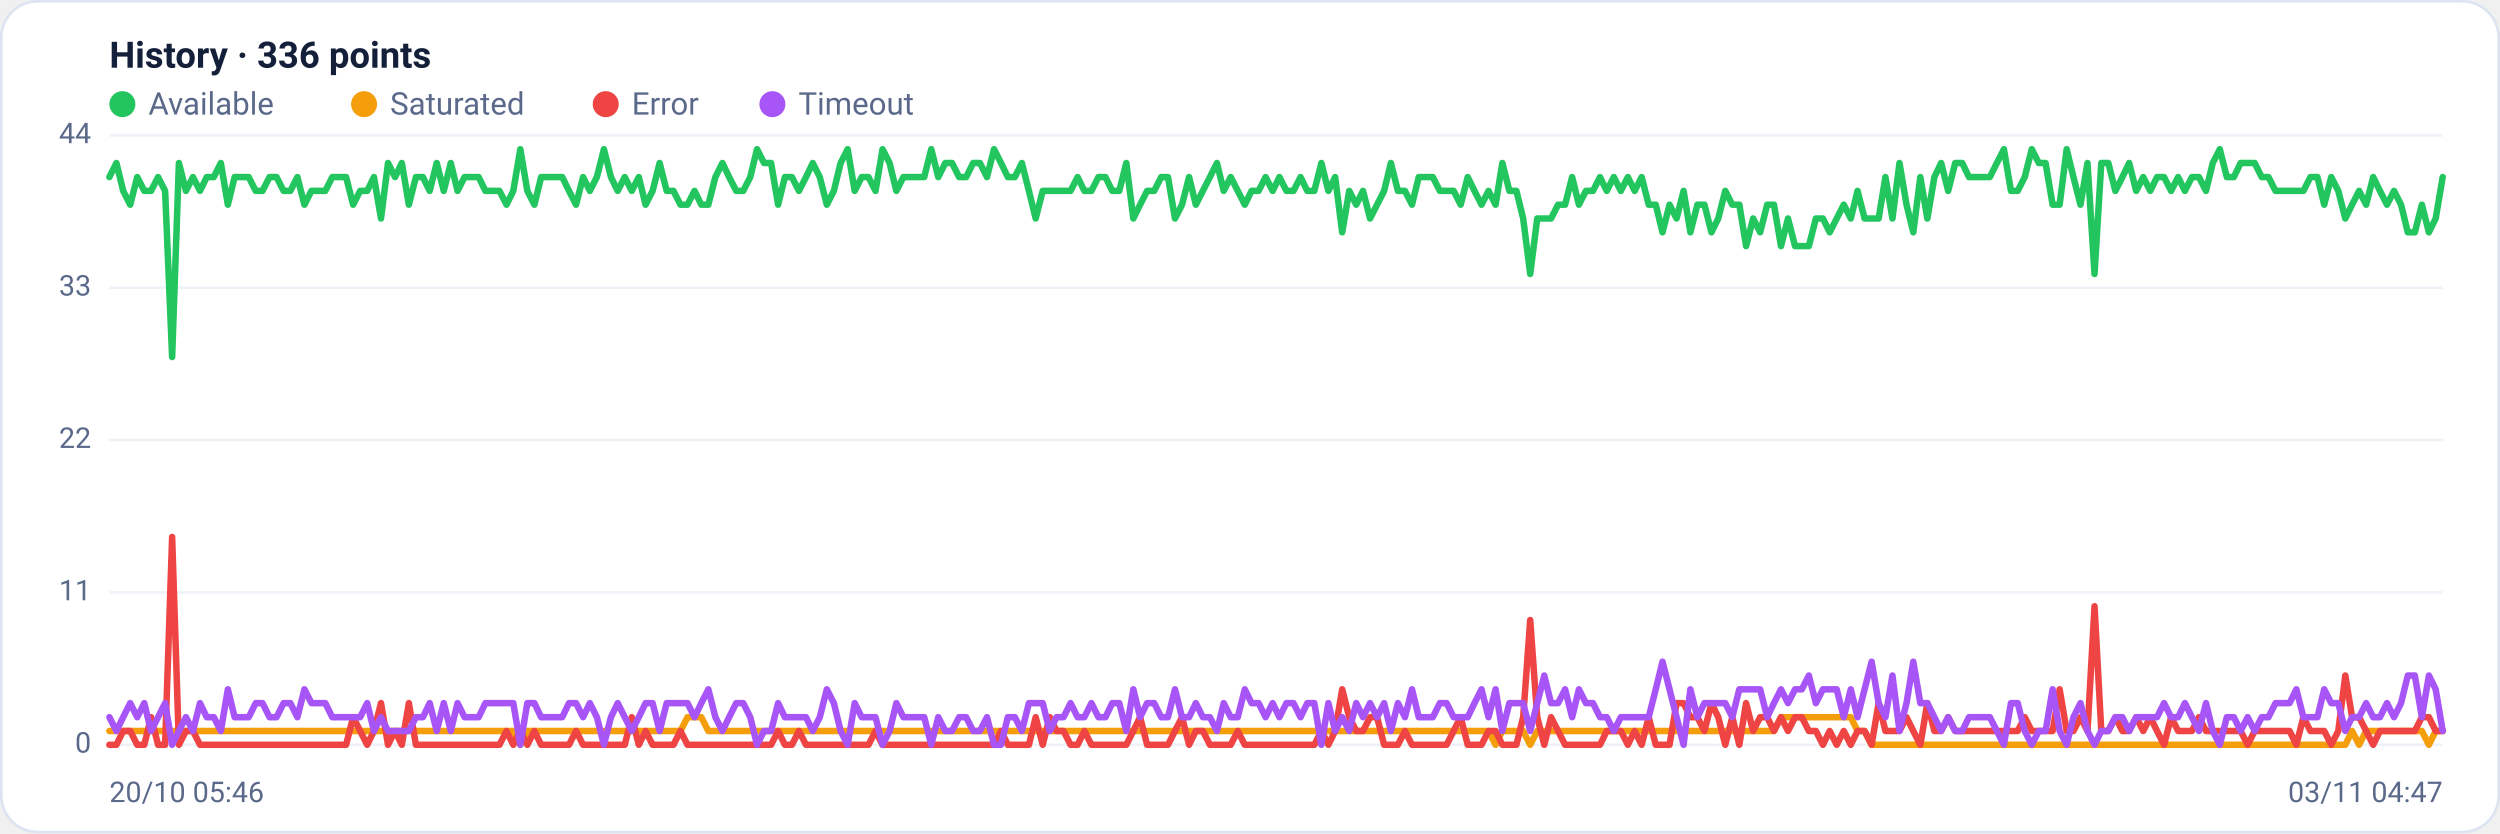
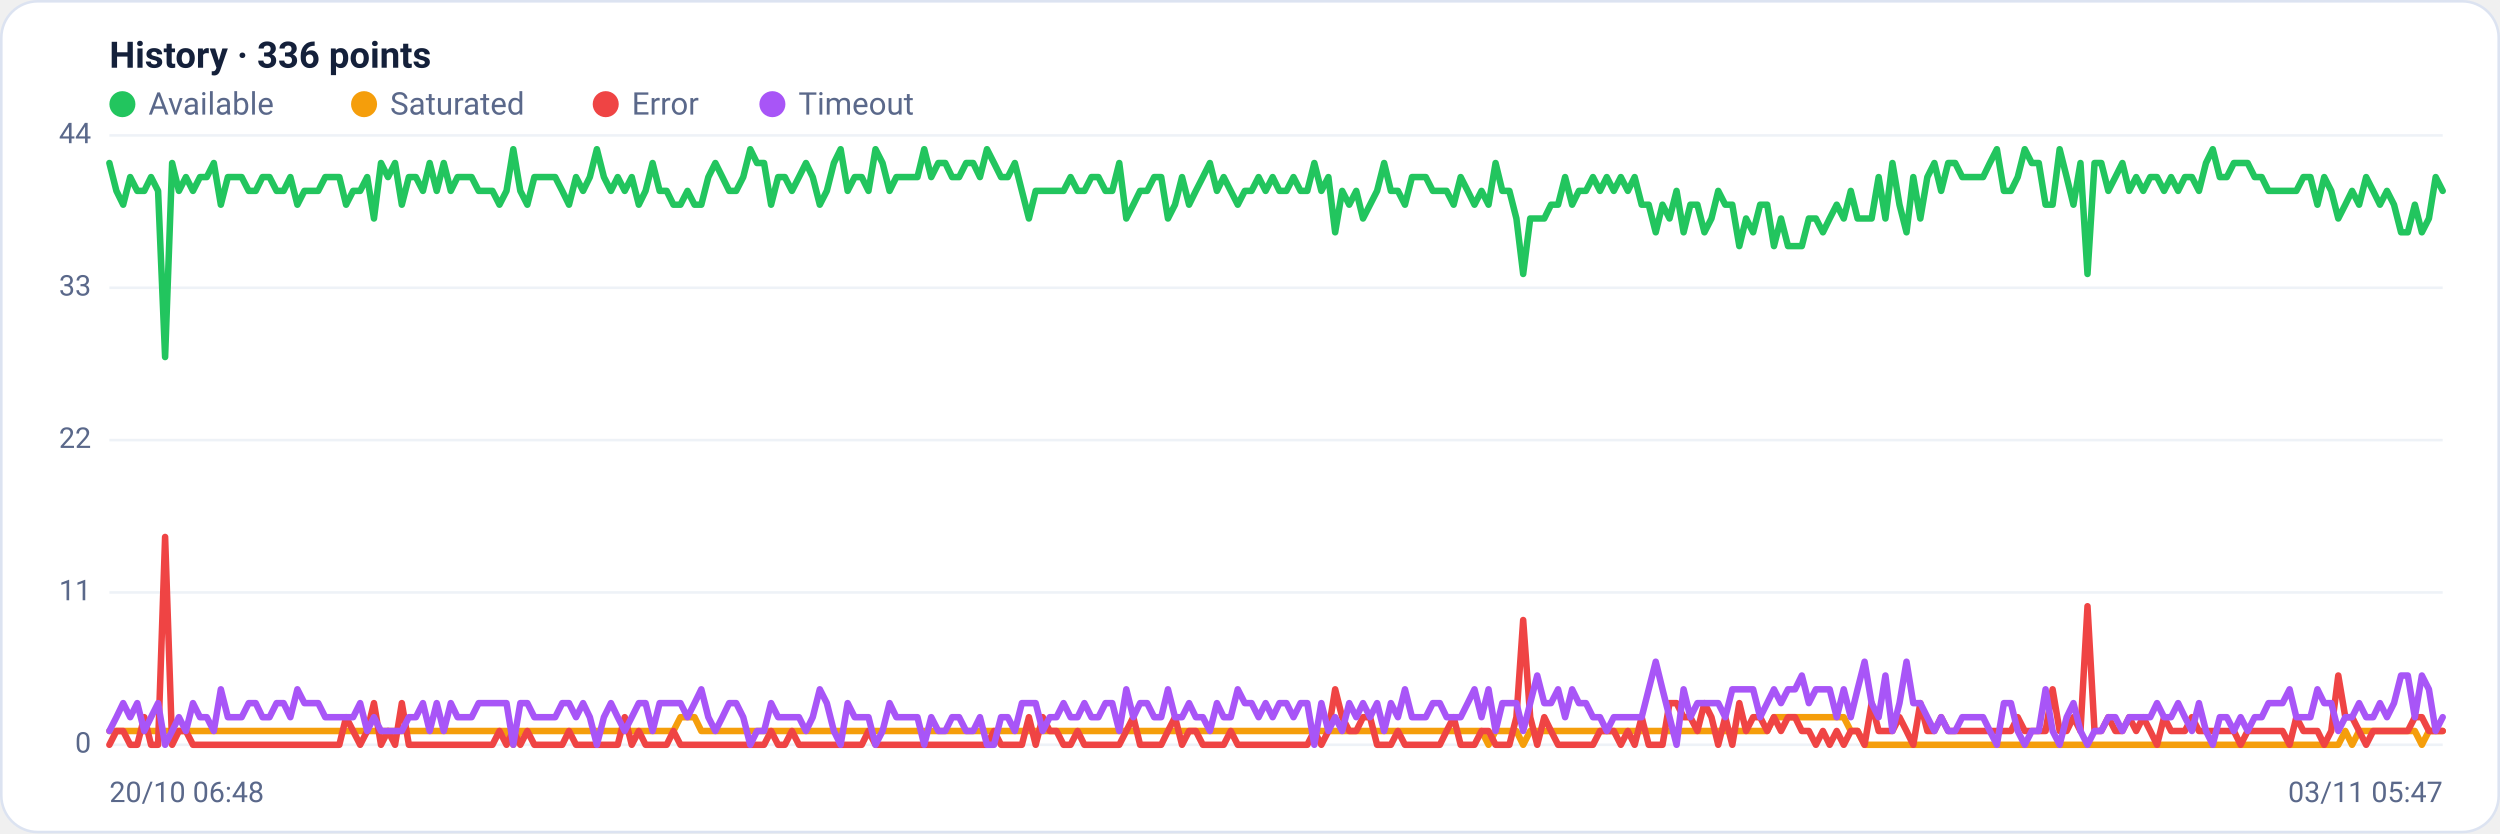
<svg xmlns="http://www.w3.org/2000/svg" viewBox="0 0 960 320" width="960" height="320" font-family="Segoe UI, system-ui, -apple-system, Roboto, Helvetica, Arial, sans-serif" role="img" aria-label="Availability history per region">
  <rect x="0.5" y="0.5" width="959" height="319" rx="14" fill="#ffffff" stroke="#dce3f1" />
  <text x="42" y="26" font-size="14" font-weight="600" fill="#14203a">History · 336 points</text>
  <circle cx="47" cy="40" r="5" fill="#22c55e" />
  <text x="57" y="44" font-size="12" fill="#5a688a">Available</text>
  <circle cx="139.8" cy="40" r="5" fill="#f59e0b" />
  <text x="149.8" y="44" font-size="12" fill="#5a688a">Saturated</text>
  <circle cx="232.6" cy="40" r="5" fill="#ef4444" />
  <text x="242.6" y="44" font-size="12" fill="#5a688a">Error</text>
  <circle cx="296.6" cy="40" r="5" fill="#a855f7" />
  <text x="306.6" y="44" font-size="12" fill="#5a688a">Timeout</text>
  <line x1="42" y1="286.0" x2="938" y2="286.0" stroke="#eef2f7" stroke-width="1" />
  <text x="35" y="289.0" text-anchor="end" font-size="11" fill="#5a688a">0</text>
  <line x1="42" y1="227.5" x2="938" y2="227.5" stroke="#eef2f7" stroke-width="1" />
  <text x="35" y="230.5" text-anchor="end" font-size="11" fill="#5a688a">11</text>
  <line x1="42" y1="169.0" x2="938" y2="169.0" stroke="#eef2f7" stroke-width="1" />
  <text x="35" y="172.0" text-anchor="end" font-size="11" fill="#5a688a">22</text>
  <line x1="42" y1="110.5" x2="938" y2="110.5" stroke="#eef2f7" stroke-width="1" />
  <text x="35" y="113.5" text-anchor="end" font-size="11" fill="#5a688a">33</text>
  <line x1="42" y1="52.0" x2="938" y2="52.0" stroke="#eef2f7" stroke-width="1" />
  <text x="35" y="55.0" text-anchor="end" font-size="11" fill="#5a688a">44</text>
-   <polyline fill="none" stroke="#22c55e" stroke-width="2.5" stroke-linejoin="round" stroke-linecap="round" points="42.0,68.0 44.7,62.6 47.3,73.3 50.0,78.6 52.7,68.0 55.4,73.3 58.0,73.3 60.7,68.0 63.4,73.3 66.1,137.1 68.7,62.6 71.4,73.3 74.1,68.0 76.8,73.3 79.4,68.0 82.1,68.0 84.8,62.6 87.5,78.6 90.1,68.0 92.8,68.0 95.5,68.0 98.2,73.3 100.8,73.3 103.5,68.0 106.2,68.0 108.9,73.3 111.5,73.3 114.2,68.0 116.9,78.6 119.6,73.3 122.2,73.3 124.9,73.3 127.6,68.0 130.3,68.0 132.9,68.0 135.6,78.6 138.3,73.3 141.0,73.3 143.6,68.0 146.3,83.9 149.0,62.6 151.7,68.0 154.3,62.6 157.0,78.6 159.7,68.0 162.4,68.0 165.0,73.3 167.7,62.6 170.4,73.3 173.1,62.6 175.7,73.3 178.4,68.0 181.1,68.0 183.8,68.0 186.4,73.3 189.1,73.3 191.8,73.3 194.5,78.6 197.1,73.3 199.8,57.3 202.5,73.3 205.2,78.6 207.8,68.0 210.5,68.0 213.2,68.0 215.9,68.0 218.5,73.3 221.2,78.6 223.9,68.0 226.5,73.3 229.2,68.0 231.9,57.3 234.6,68.0 237.2,73.3 239.9,68.0 242.6,73.3 245.3,68.0 247.9,78.6 250.6,73.3 253.3,62.6 256.0,73.3 258.6,73.3 261.3,78.6 264.0,78.6 266.7,73.3 269.3,78.6 272.0,78.6 274.7,68.0 277.4,62.6 280.0,68.0 282.7,73.3 285.4,73.3 288.1,68.0 290.7,57.3 293.4,62.6 296.1,62.6 298.8,78.6 301.4,68.0 304.1,68.0 306.8,73.3 309.5,68.0 312.1,62.6 314.8,68.0 317.5,78.6 320.2,73.3 322.8,62.6 325.5,57.3 328.2,73.3 330.9,68.0 333.5,68.0 336.2,73.3 338.9,57.3 341.6,62.6 344.2,73.3 346.9,68.0 349.6,68.0 352.3,68.0 354.9,68.0 357.6,57.3 360.3,68.0 363.0,62.6 365.6,62.6 368.3,68.0 371.0,68.0 373.7,62.6 376.3,62.6 379.0,68.0 381.7,57.3 384.4,62.6 387.0,68.0 389.7,68.0 392.4,62.6 395.1,73.3 397.7,83.9 400.4,73.3 403.1,73.3 405.7,73.3 408.4,73.3 411.1,73.3 413.8,68.0 416.4,73.3 419.1,73.3 421.8,68.0 424.5,68.0 427.1,73.3 429.8,73.3 432.5,62.6 435.2,83.9 437.8,78.6 440.5,73.3 443.2,73.3 445.9,68.0 448.5,68.0 451.2,83.9 453.9,78.6 456.6,68.0 459.2,78.6 461.9,73.3 464.6,68.0 467.3,62.6 469.9,73.3 472.6,68.0 475.3,73.3 478.0,78.6 480.6,73.3 483.3,73.3 486.0,68.0 488.7,73.3 491.3,68.0 494.0,73.3 496.7,73.3 499.4,68.0 502.0,73.3 504.7,73.3 507.4,62.6 510.1,73.3 512.7,68.0 515.4,89.2 518.1,73.3 520.8,78.6 523.4,73.3 526.1,83.9 528.8,78.6 531.5,73.3 534.1,62.6 536.8,73.3 539.5,73.3 542.2,78.6 544.8,68.0 547.5,68.0 550.2,68.0 552.9,73.3 555.5,73.3 558.2,73.3 560.9,78.6 563.6,68.0 566.2,73.3 568.9,78.6 571.6,73.3 574.3,78.6 576.9,62.6 579.6,73.3 582.3,73.3 584.9,83.9 587.6,105.2 590.3,83.9 593.0,83.9 595.6,83.9 598.3,78.6 601.0,78.6 603.7,68.0 606.3,78.6 609.0,73.3 611.7,73.3 614.4,68.0 617.0,73.3 619.7,68.0 622.4,73.3 625.1,68.0 627.7,73.3 630.4,68.0 633.1,78.6 635.8,78.6 638.4,89.2 641.1,78.6 643.8,83.9 646.5,73.3 649.1,89.2 651.8,78.6 654.5,78.6 657.2,89.2 659.8,83.9 662.5,73.3 665.2,78.6 667.9,78.6 670.5,94.5 673.2,83.9 675.9,89.2 678.6,78.6 681.2,78.6 683.9,94.5 686.6,83.9 689.3,94.5 691.9,94.5 694.6,94.5 697.3,83.9 700.0,83.9 702.6,89.2 705.3,83.9 708.0,78.6 710.7,83.9 713.3,73.3 716.0,83.9 718.7,83.9 721.4,83.9 724.0,68.0 726.7,83.9 729.4,62.6 732.1,78.6 734.7,89.2 737.4,68.0 740.1,83.9 742.8,68.0 745.4,62.6 748.1,73.3 750.8,62.6 753.5,62.6 756.1,68.0 758.8,68.0 761.5,68.0 764.1,68.0 766.8,62.6 769.5,57.3 772.2,73.3 774.8,73.3 777.5,68.0 780.2,57.3 782.9,62.6 785.5,62.6 788.2,78.6 790.9,78.6 793.6,57.3 796.2,68.0 798.9,78.6 801.6,62.6 804.3,105.2 806.9,62.6 809.6,62.6 812.3,73.3 815.0,68.0 817.6,62.6 820.3,73.3 823.0,68.0 825.7,73.3 828.3,68.0 831.0,68.0 833.7,73.3 836.4,68.0 839.0,73.3 841.7,68.0 844.4,68.0 847.1,73.3 849.7,62.6 852.4,57.3 855.1,68.0 857.8,68.0 860.4,62.6 863.1,62.6 865.8,62.6 868.5,68.0 871.1,68.0 873.8,73.3 876.5,73.3 879.2,73.3 881.8,73.3 884.5,73.3 887.2,68.0 889.9,68.0 892.5,78.6 895.2,68.0 897.9,73.3 900.6,83.9 903.2,78.6 905.9,73.3 908.6,78.6 911.3,68.0 913.9,73.3 916.6,78.6 919.3,73.3 922.0,78.6 924.6,89.2 927.3,89.2 930.0,78.6 932.7,89.2 935.3,83.9 938.0,68.0" />
-   <polyline fill="none" stroke="#f59e0b" stroke-width="2.5" stroke-linejoin="round" stroke-linecap="round" points="42.0,280.7 44.7,280.7 47.3,280.7 50.0,280.7 52.7,280.7 55.4,280.7 58.0,280.7 60.7,280.7 63.4,280.7 66.1,280.7 68.7,280.7 71.4,280.7 74.1,280.7 76.8,280.7 79.4,280.7 82.1,280.7 84.8,280.7 87.5,280.7 90.1,280.7 92.8,280.7 95.5,280.7 98.2,280.7 100.8,280.7 103.5,280.7 106.2,280.7 108.9,280.7 111.5,280.7 114.2,280.7 116.9,280.7 119.6,280.7 122.2,280.7 124.9,280.7 127.6,280.7 130.3,280.7 132.9,280.7 135.6,280.7 138.3,280.7 141.0,280.7 143.6,280.7 146.3,280.7 149.0,280.7 151.7,280.7 154.3,280.7 157.0,280.7 159.7,280.7 162.4,280.7 165.0,280.7 167.7,280.7 170.4,280.7 173.1,280.7 175.7,280.7 178.4,280.7 181.1,280.7 183.8,280.7 186.4,280.7 189.1,280.7 191.8,280.7 194.5,280.7 197.1,280.7 199.8,286.0 202.5,280.7 205.2,280.7 207.8,280.7 210.5,280.7 213.2,280.7 215.9,280.7 218.5,280.7 221.2,280.7 223.9,280.7 226.5,280.7 229.2,280.7 231.9,280.7 234.6,280.7 237.2,280.7 239.9,280.7 242.6,280.7 245.3,280.7 247.9,280.7 250.6,280.7 253.3,280.7 256.0,280.7 258.6,280.7 261.3,280.7 264.0,275.4 266.7,275.4 269.3,275.4 272.0,280.7 274.7,280.7 277.4,280.7 280.0,280.7 282.7,280.7 285.4,280.7 288.1,280.7 290.7,280.7 293.4,280.7 296.1,280.7 298.8,280.7 301.4,280.7 304.1,280.7 306.8,280.7 309.5,280.7 312.1,280.7 314.8,280.7 317.5,280.7 320.2,280.7 322.8,280.7 325.5,280.7 328.2,280.7 330.9,280.7 333.5,280.7 336.2,280.7 338.9,280.7 341.6,280.7 344.2,280.7 346.9,280.7 349.6,280.7 352.3,280.7 354.9,280.7 357.6,280.7 360.3,280.7 363.0,280.7 365.6,280.7 368.3,280.7 371.0,280.7 373.7,280.7 376.3,280.7 379.0,280.7 381.7,280.7 384.4,280.7 387.0,280.7 389.7,280.7 392.4,280.7 395.1,280.7 397.7,280.7 400.4,280.7 403.1,280.7 405.7,280.7 408.4,280.7 411.1,280.7 413.8,280.7 416.4,280.7 419.1,280.7 421.8,280.7 424.5,280.7 427.1,280.7 429.8,280.7 432.5,280.7 435.2,280.7 437.8,280.7 440.5,280.7 443.2,280.7 445.9,280.7 448.5,280.7 451.2,280.7 453.9,280.7 456.6,280.7 459.2,280.7 461.9,280.7 464.6,280.7 467.3,280.7 469.9,280.7 472.6,280.7 475.3,280.7 478.0,280.7 480.6,280.7 483.3,280.7 486.0,280.7 488.7,280.7 491.3,280.7 494.0,280.7 496.7,280.7 499.4,280.7 502.0,280.7 504.7,280.7 507.4,280.7 510.1,280.7 512.7,280.7 515.4,280.7 518.1,280.7 520.8,280.7 523.4,280.7 526.1,280.7 528.8,280.7 531.5,280.7 534.1,280.7 536.8,280.7 539.5,280.7 542.2,280.7 544.8,280.7 547.5,280.7 550.2,280.7 552.9,280.7 555.5,280.7 558.2,280.7 560.9,280.7 563.6,280.7 566.2,280.7 568.9,280.7 571.6,280.7 574.3,286.0 576.9,280.7 579.6,280.7 582.3,280.7 584.9,280.7 587.6,286.0 590.3,280.7 593.0,280.7 595.6,280.7 598.3,280.7 601.0,280.7 603.7,280.7 606.3,280.7 609.0,280.7 611.7,280.7 614.4,280.7 617.0,280.7 619.7,280.7 622.4,280.7 625.1,280.7 627.7,280.7 630.4,280.7 633.1,280.7 635.8,280.7 638.4,280.7 641.1,280.7 643.8,280.7 646.5,280.7 649.1,280.7 651.8,280.7 654.5,280.7 657.2,280.7 659.8,280.7 662.5,280.7 665.2,280.7 667.9,280.7 670.5,280.7 673.2,280.7 675.9,280.7 678.6,280.7 681.2,280.7 683.9,275.4 686.6,275.4 689.3,275.4 691.9,275.4 694.6,275.4 697.3,275.4 700.0,275.4 702.6,275.4 705.3,275.4 708.0,275.4 710.7,275.4 713.3,280.7 716.0,280.7 718.7,286.0 721.4,286.0 724.0,286.0 726.7,286.0 729.4,286.0 732.1,286.0 734.7,286.0 737.4,286.0 740.1,286.0 742.8,286.0 745.4,286.0 748.1,286.0 750.8,286.0 753.5,286.0 756.1,286.0 758.8,286.0 761.5,286.0 764.1,286.0 766.8,286.0 769.5,286.0 772.2,286.0 774.8,286.0 777.5,286.0 780.2,286.0 782.9,286.0 785.5,286.0 788.2,286.0 790.9,286.0 793.6,286.0 796.2,286.0 798.9,286.0 801.6,286.0 804.3,286.0 806.9,286.0 809.6,286.0 812.3,286.0 815.0,286.0 817.6,286.0 820.3,286.0 823.0,286.0 825.7,286.0 828.3,286.0 831.0,286.0 833.7,286.0 836.4,286.0 839.0,286.0 841.7,286.0 844.4,286.0 847.1,286.0 849.7,286.0 852.4,286.0 855.1,286.0 857.8,286.0 860.4,286.0 863.1,286.0 865.8,286.0 868.5,286.0 871.1,286.0 873.8,286.0 876.5,286.0 879.2,286.0 881.8,286.0 884.5,286.0 887.2,286.0 889.9,286.0 892.5,286.0 895.2,286.0 897.9,286.0 900.6,286.0 903.2,280.7 905.9,286.0 908.6,280.7 911.3,280.7 913.9,280.7 916.6,280.7 919.3,280.7 922.0,280.7 924.6,280.7 927.3,280.7 930.0,280.7 932.7,286.0 935.3,280.7 938.0,280.7" />
-   <polyline fill="none" stroke="#ef4444" stroke-width="2.5" stroke-linejoin="round" stroke-linecap="round" points="42.0,286.0 44.7,286.0 47.3,280.7 50.0,280.7 52.7,286.0 55.4,286.0 58.0,275.4 60.7,286.0 63.4,286.0 66.1,206.2 68.7,286.0 71.4,280.7 74.1,280.7 76.8,286.0 79.4,286.0 82.1,286.0 84.8,286.0 87.5,286.0 90.1,286.0 92.8,286.0 95.5,286.0 98.2,286.0 100.8,286.0 103.5,286.0 106.2,286.0 108.9,286.0 111.5,286.0 114.2,286.0 116.9,286.0 119.6,286.0 122.2,286.0 124.9,286.0 127.6,286.0 130.3,286.0 132.9,286.0 135.6,275.4 138.3,280.7 141.0,286.0 143.6,280.7 146.3,270.0 149.0,286.0 151.7,280.7 154.3,286.0 157.0,270.0 159.7,286.0 162.4,286.0 165.0,286.0 167.7,286.0 170.4,286.0 173.1,286.0 175.7,286.0 178.4,286.0 181.1,286.0 183.8,286.0 186.4,286.0 189.1,286.0 191.8,286.0 194.5,280.7 197.1,286.0 199.8,280.7 202.5,286.0 205.2,280.7 207.8,286.0 210.5,286.0 213.2,286.0 215.9,286.0 218.5,286.0 221.2,280.7 223.9,286.0 226.5,286.0 229.2,286.0 231.9,286.0 234.6,286.0 237.2,286.0 239.9,286.0 242.6,275.4 245.3,286.0 247.9,280.7 250.6,286.0 253.3,286.0 256.0,286.0 258.6,286.0 261.3,280.7 264.0,286.0 266.7,286.0 269.3,286.0 272.0,286.0 274.7,286.0 277.4,286.0 280.0,286.0 282.7,286.0 285.4,286.0 288.1,286.0 290.7,286.0 293.4,286.0 296.1,286.0 298.8,280.7 301.4,286.0 304.1,286.0 306.8,280.7 309.5,286.0 312.1,286.0 314.8,286.0 317.5,286.0 320.2,286.0 322.8,286.0 325.5,286.0 328.2,286.0 330.9,286.0 333.5,286.0 336.2,280.7 338.9,286.0 341.6,286.0 344.2,286.0 346.9,286.0 349.6,286.0 352.3,286.0 354.9,286.0 357.6,286.0 360.3,286.0 363.0,286.0 365.6,286.0 368.3,286.0 371.0,286.0 373.7,286.0 376.3,286.0 379.0,286.0 381.7,286.0 384.4,280.7 387.0,286.0 389.7,286.0 392.4,286.0 395.1,286.0 397.7,275.4 400.4,286.0 403.1,275.4 405.7,280.7 408.4,280.7 411.1,286.0 413.8,286.0 416.4,280.7 419.1,286.0 421.8,286.0 424.5,286.0 427.1,286.0 429.8,286.0 432.5,286.0 435.2,280.7 437.8,275.4 440.5,286.0 443.2,286.0 445.9,286.0 448.5,286.0 451.2,280.7 453.9,275.4 456.6,286.0 459.2,280.7 461.9,280.7 464.6,286.0 467.3,286.0 469.9,286.0 472.6,286.0 475.3,280.7 478.0,286.0 480.6,286.0 483.3,286.0 486.0,286.0 488.7,286.0 491.3,286.0 494.0,286.0 496.7,286.0 499.4,286.0 502.0,286.0 504.7,286.0 507.4,280.7 510.1,286.0 512.7,280.7 515.4,264.7 518.1,275.4 520.8,280.7 523.4,280.7 526.1,275.4 528.8,275.4 531.5,286.0 534.1,286.0 536.8,286.0 539.5,280.7 542.2,286.0 544.8,286.0 547.5,286.0 550.2,286.0 552.9,286.0 555.5,286.0 558.2,280.7 560.9,275.4 563.6,286.0 566.2,286.0 568.9,286.0 571.6,280.7 574.3,280.7 576.9,286.0 579.6,286.0 582.3,286.0 584.9,275.4 587.6,238.1 590.3,275.4 593.0,286.0 595.6,275.4 598.3,280.7 601.0,286.0 603.7,286.0 606.3,286.0 609.0,286.0 611.7,286.0 614.4,286.0 617.0,280.7 619.7,280.7 622.4,280.7 625.1,286.0 627.7,280.7 630.4,286.0 633.1,275.4 635.8,286.0 638.4,286.0 641.1,286.0 643.8,270.0 646.5,270.0 649.1,275.4 651.8,275.4 654.5,280.7 657.2,270.0 659.8,275.4 662.5,286.0 665.2,275.4 667.9,286.0 670.5,270.0 673.2,280.7 675.9,275.4 678.6,275.4 681.2,280.7 683.9,275.4 686.6,280.7 689.3,275.4 691.9,275.4 694.6,280.7 697.3,280.7 700.0,286.0 702.6,280.7 705.3,286.0 708.0,280.7 710.7,286.0 713.3,280.7 716.0,280.7 718.7,286.0 721.4,270.0 724.0,280.7 726.7,280.7 729.4,280.7 732.1,275.4 734.7,280.7 737.4,286.0 740.1,270.0 742.8,280.7 745.4,280.7 748.1,275.4 750.8,280.7 753.5,280.7 756.1,280.7 758.8,280.7 761.5,280.7 764.1,280.7 766.8,280.7 769.5,280.7 772.2,280.7 774.8,280.7 777.5,275.4 780.2,280.7 782.9,280.7 785.5,280.7 788.2,280.7 790.9,264.7 793.6,280.7 796.2,280.7 798.9,275.4 801.6,280.7 804.3,232.8 806.9,280.7 809.6,280.7 812.3,275.4 815.0,280.7 817.6,280.7 820.3,275.4 823.0,280.7 825.7,275.4 828.3,280.7 831.0,286.0 833.7,275.4 836.4,280.7 839.0,280.7 841.7,280.7 844.4,275.4 847.1,280.7 849.7,280.7 852.4,280.7 855.1,280.7 857.8,280.7 860.4,280.7 863.1,286.0 865.8,280.7 868.5,280.7 871.1,280.7 873.8,280.7 876.5,280.7 879.2,280.7 881.8,286.0 884.5,275.4 887.2,280.7 889.9,280.7 892.5,280.7 895.2,286.0 897.9,280.7 900.6,259.4 903.2,275.4 905.9,275.4 908.6,280.7 911.3,286.0 913.9,280.7 916.6,280.7 919.3,280.7 922.0,280.7 924.6,280.7 927.3,280.7 930.0,275.4 932.7,275.4 935.3,280.7 938.0,280.7" />
-   <polyline fill="none" stroke="#a855f7" stroke-width="2.5" stroke-linejoin="round" stroke-linecap="round" points="42.0,275.4 44.7,280.7 47.3,275.4 50.0,270.0 52.7,275.4 55.4,270.0 58.0,280.7 60.7,275.4 63.4,270.0 66.1,286.0 68.7,280.7 71.4,275.4 74.1,280.7 76.8,270.0 79.4,275.4 82.1,275.4 84.8,280.7 87.5,264.7 90.1,275.4 92.8,275.4 95.5,275.4 98.2,270.0 100.8,270.0 103.5,275.4 106.2,275.4 108.9,270.0 111.5,270.0 114.2,275.4 116.9,264.7 119.6,270.0 122.2,270.0 124.9,270.0 127.6,275.4 130.3,275.4 132.9,275.4 135.6,275.4 138.3,275.4 141.0,270.0 143.6,280.7 146.3,275.4 149.0,280.7 151.7,280.7 154.3,280.7 157.0,280.7 159.7,275.4 162.4,275.4 165.0,270.0 167.7,280.7 170.4,270.0 173.1,280.7 175.7,270.0 178.4,275.4 181.1,275.4 183.8,275.4 186.4,270.0 189.1,270.0 191.8,270.0 194.5,270.0 197.1,270.0 199.8,286.0 202.5,270.0 205.2,270.0 207.8,275.4 210.5,275.4 213.2,275.4 215.9,275.4 218.5,270.0 221.2,270.0 223.9,275.4 226.5,270.0 229.2,275.4 231.9,286.0 234.6,275.4 237.2,270.0 239.9,275.4 242.6,280.7 245.3,275.4 247.9,270.0 250.6,270.0 253.3,280.7 256.0,270.0 258.6,270.0 261.3,270.0 264.0,270.0 266.7,275.4 269.3,270.0 272.0,264.7 274.7,275.4 277.4,280.7 280.0,275.4 282.7,270.0 285.4,270.0 288.1,275.4 290.7,286.0 293.4,280.7 296.1,280.7 298.8,270.0 301.4,275.4 304.1,275.4 306.8,275.4 309.5,275.4 312.1,280.7 314.8,275.4 317.5,264.7 320.2,270.0 322.8,280.7 325.5,286.0 328.2,270.0 330.9,275.4 333.5,275.4 336.2,275.4 338.9,286.0 341.6,280.7 344.2,270.0 346.9,275.4 349.6,275.4 352.3,275.4 354.9,275.4 357.6,286.0 360.3,275.4 363.0,280.7 365.6,280.7 368.3,275.4 371.0,275.4 373.7,280.7 376.3,280.7 379.0,275.4 381.7,286.0 384.4,286.0 387.0,275.4 389.7,275.4 392.4,280.7 395.1,270.0 397.7,270.0 400.4,270.0 403.1,280.7 405.7,275.4 408.4,275.4 411.1,270.0 413.8,275.4 416.4,275.4 419.1,270.0 421.8,275.4 424.5,275.4 427.1,270.0 429.8,270.0 432.5,280.7 435.2,264.7 437.8,275.4 440.5,270.0 443.2,270.0 445.9,275.4 448.5,275.4 451.2,264.7 453.9,275.4 456.6,275.4 459.2,270.0 461.9,275.4 464.6,275.4 467.3,280.7 469.9,270.0 472.6,275.4 475.3,275.4 478.0,264.7 480.6,270.0 483.3,270.0 486.0,275.4 488.7,270.0 491.3,275.4 494.0,270.0 496.7,270.0 499.4,275.4 502.0,270.0 504.7,270.0 507.4,286.0 510.1,270.0 512.7,280.7 515.4,275.4 518.1,280.7 520.8,270.0 523.4,275.4 526.1,270.0 528.8,275.4 531.5,270.0 534.1,280.7 536.8,270.0 539.5,275.4 542.2,264.7 544.8,275.4 547.5,275.4 550.2,275.4 552.9,270.0 555.5,270.0 558.2,275.4 560.9,275.4 563.6,275.4 566.2,270.0 568.9,264.7 571.6,275.4 574.3,264.7 576.9,280.7 579.6,270.0 582.3,270.0 584.9,270.0 587.6,280.7 590.3,270.0 593.0,259.4 595.6,270.0 598.3,270.0 601.0,264.7 603.7,275.4 606.3,264.7 609.0,270.0 611.7,270.0 614.4,275.4 617.0,275.4 619.7,280.7 622.4,275.4 625.1,275.4 627.7,275.4 630.4,275.4 633.1,275.4 635.8,264.7 638.4,254.1 641.1,264.7 643.8,275.4 646.5,286.0 649.1,264.7 651.8,275.4 654.5,270.0 657.2,270.0 659.8,270.0 662.5,270.0 665.2,275.4 667.9,264.7 670.5,264.7 673.2,264.7 675.9,264.7 678.6,275.4 681.2,270.0 683.9,264.7 686.6,270.0 689.3,264.7 691.9,264.7 694.6,259.4 697.3,270.0 700.0,264.7 702.6,264.7 705.3,264.7 708.0,275.4 710.7,264.7 713.3,275.4 716.0,264.7 718.7,254.1 721.4,270.0 724.0,275.4 726.7,259.4 729.4,280.7 732.1,270.0 734.7,254.1 737.4,270.0 740.1,270.0 742.8,275.4 745.4,280.7 748.1,275.4 750.8,280.7 753.5,280.7 756.1,275.4 758.8,275.4 761.5,275.4 764.1,275.4 766.8,280.7 769.5,286.0 772.2,270.0 774.8,270.0 777.5,280.7 780.2,286.0 782.9,280.7 785.5,280.7 788.2,264.7 790.9,280.7 793.6,286.0 796.2,275.4 798.9,270.0 801.6,280.7 804.3,286.0 806.9,280.7 809.6,280.7 812.3,275.4 815.0,275.4 817.6,280.7 820.3,275.4 823.0,275.4 825.7,275.4 828.3,275.4 831.0,270.0 833.7,275.4 836.4,275.4 839.0,270.0 841.7,275.4 844.4,280.7 847.1,270.0 849.7,280.7 852.4,286.0 855.1,275.4 857.8,275.4 860.4,280.7 863.1,275.4 865.8,280.7 868.5,275.4 871.1,275.4 873.8,270.0 876.5,270.0 879.2,270.0 881.8,264.7 884.5,275.4 887.2,275.4 889.9,275.4 892.5,264.7 895.2,270.0 897.9,270.0 900.6,280.7 903.2,275.4 905.9,275.4 908.6,270.0 911.3,275.4 913.9,275.4 916.6,270.0 919.3,275.4 922.0,270.0 924.6,259.4 927.3,259.4 930.0,275.4 932.7,259.4 935.3,264.7 938.0,280.7" />
-   <text x="42" y="308" font-size="11" fill="#5a688a">20/10 05:46</text>
-   <text x="938" y="308" text-anchor="end" font-size="11" fill="#5a688a">03/11 04:47</text>
+   <polyline fill="none" stroke="#22c55e" stroke-width="2.5" stroke-linejoin="round" stroke-linecap="round" points="42.0,62.6 44.7,73.3 47.3,78.6 50.0,68.0 52.7,73.3 55.4,73.3 58.0,68.0 60.7,73.3 63.4,137.1 66.1,62.6 68.7,73.3 71.4,68.0 74.1,73.3 76.8,68.0 79.4,68.0 82.1,62.6 84.8,78.6 87.5,68.0 90.1,68.0 92.8,68.0 95.5,73.3 98.2,73.3 100.8,68.0 103.5,68.0 106.2,73.3 108.9,73.3 111.5,68.0 114.2,78.6 116.9,73.3 119.6,73.3 122.2,73.3 124.9,68.0 127.6,68.0 130.3,68.0 132.9,78.6 135.6,73.3 138.3,73.3 141.0,68.0 143.6,83.9 146.3,62.6 149.0,68.0 151.7,62.6 154.3,78.6 157.0,68.0 159.7,68.0 162.4,73.3 165.0,62.6 167.7,73.3 170.4,62.6 173.1,73.3 175.7,68.0 178.4,68.0 181.1,68.0 183.8,73.3 186.4,73.3 189.1,73.3 191.8,78.6 194.5,73.3 197.1,57.3 199.8,73.3 202.5,78.6 205.2,68.0 207.8,68.0 210.5,68.0 213.2,68.0 215.9,73.3 218.5,78.6 221.2,68.0 223.9,73.3 226.5,68.0 229.2,57.3 231.9,68.0 234.6,73.3 237.2,68.0 239.9,73.3 242.6,68.0 245.3,78.6 247.9,73.3 250.6,62.6 253.3,73.3 256.0,73.3 258.6,78.6 261.3,78.6 264.0,73.3 266.7,78.6 269.3,78.6 272.0,68.0 274.7,62.6 277.4,68.0 280.0,73.3 282.7,73.3 285.4,68.0 288.1,57.3 290.7,62.6 293.4,62.6 296.1,78.6 298.8,68.0 301.4,68.0 304.1,73.3 306.8,68.0 309.5,62.6 312.1,68.0 314.8,78.6 317.5,73.3 320.2,62.6 322.8,57.3 325.5,73.3 328.2,68.0 330.9,68.0 333.5,73.3 336.2,57.3 338.9,62.6 341.6,73.3 344.2,68.0 346.9,68.0 349.6,68.0 352.3,68.0 354.9,57.3 357.6,68.0 360.3,62.6 363.0,62.6 365.6,68.0 368.3,68.0 371.0,62.6 373.7,62.6 376.3,68.0 379.0,57.3 381.7,62.6 384.4,68.0 387.0,68.0 389.7,62.6 392.4,73.3 395.1,83.9 397.7,73.3 400.4,73.3 403.1,73.3 405.7,73.3 408.4,73.3 411.1,68.0 413.8,73.3 416.4,73.3 419.1,68.0 421.8,68.0 424.5,73.3 427.1,73.3 429.8,62.6 432.5,83.9 435.2,78.6 437.8,73.3 440.5,73.3 443.2,68.0 445.9,68.0 448.5,83.9 451.2,78.6 453.9,68.0 456.6,78.6 459.2,73.3 461.9,68.0 464.6,62.6 467.3,73.3 469.9,68.0 472.6,73.3 475.3,78.6 478.0,73.3 480.6,73.3 483.3,68.0 486.0,73.3 488.7,68.0 491.3,73.3 494.0,73.3 496.7,68.0 499.4,73.3 502.0,73.3 504.7,62.6 507.4,73.3 510.1,68.0 512.7,89.2 515.4,73.3 518.1,78.6 520.8,73.3 523.4,83.9 526.1,78.6 528.8,73.3 531.5,62.6 534.1,73.3 536.8,73.3 539.5,78.6 542.2,68.0 544.8,68.0 547.5,68.0 550.2,73.3 552.9,73.3 555.5,73.3 558.2,78.6 560.9,68.0 563.6,73.3 566.2,78.6 568.9,73.3 571.6,78.6 574.3,62.6 576.9,73.3 579.6,73.3 582.3,83.9 584.9,105.2 587.6,83.9 590.3,83.9 593.0,83.9 595.6,78.6 598.3,78.6 601.0,68.0 603.7,78.6 606.3,73.3 609.0,73.3 611.7,68.0 614.4,73.3 617.0,68.0 619.7,73.3 622.4,68.0 625.1,73.3 627.7,68.0 630.4,78.6 633.1,78.6 635.8,89.2 638.4,78.6 641.1,83.9 643.8,73.3 646.5,89.2 649.1,78.6 651.8,78.6 654.5,89.2 657.2,83.9 659.8,73.3 662.5,78.6 665.2,78.6 667.9,94.5 670.5,83.9 673.2,89.2 675.9,78.6 678.6,78.6 681.2,94.5 683.9,83.9 686.6,94.5 689.3,94.5 691.9,94.5 694.6,83.9 697.3,83.9 700.0,89.2 702.6,83.9 705.3,78.6 708.0,83.9 710.7,73.3 713.3,83.9 716.0,83.9 718.7,83.9 721.4,68.0 724.0,83.9 726.7,62.6 729.4,78.6 732.1,89.2 734.7,68.0 737.4,83.9 740.1,68.0 742.8,62.6 745.4,73.3 748.1,62.6 750.8,62.6 753.5,68.0 756.1,68.0 758.8,68.0 761.5,68.0 764.1,62.6 766.8,57.3 769.5,73.3 772.2,73.3 774.8,68.0 777.5,57.3 780.2,62.6 782.9,62.6 785.5,78.6 788.2,78.6 790.9,57.3 793.6,68.0 796.2,78.6 798.9,62.6 801.6,105.2 804.3,62.6 806.9,62.6 809.6,73.3 812.3,68.0 815.0,62.6 817.6,73.3 820.3,68.0 823.0,73.3 825.7,68.0 828.3,68.0 831.0,73.3 833.7,68.0 836.4,73.3 839.0,68.0 841.7,68.0 844.4,73.3 847.1,62.6 849.7,57.3 852.4,68.0 855.1,68.0 857.8,62.6 860.4,62.6 863.1,62.6 865.8,68.0 868.5,68.0 871.1,73.3 873.8,73.3 876.5,73.3 879.2,73.3 881.8,73.3 884.5,68.0 887.2,68.0 889.9,78.6 892.5,68.0 895.2,73.3 897.9,83.9 900.6,78.6 903.2,73.3 905.9,78.6 908.6,68.0 911.3,73.3 913.9,78.6 916.6,73.3 919.3,78.6 922.0,89.2 924.6,89.2 927.3,78.6 930.0,89.2 932.7,83.9 935.3,68.0 938.0,73.3" />
+   <polyline fill="none" stroke="#f59e0b" stroke-width="2.5" stroke-linejoin="round" stroke-linecap="round" points="42.0,280.7 44.7,280.7 47.3,280.7 50.0,280.7 52.7,280.7 55.4,280.7 58.0,280.7 60.7,280.7 63.4,280.7 66.1,280.7 68.7,280.7 71.4,280.7 74.1,280.7 76.8,280.7 79.4,280.7 82.1,280.7 84.8,280.7 87.5,280.7 90.1,280.7 92.8,280.7 95.5,280.7 98.2,280.7 100.8,280.7 103.5,280.7 106.2,280.7 108.9,280.7 111.5,280.7 114.2,280.7 116.9,280.7 119.6,280.7 122.2,280.7 124.9,280.7 127.6,280.7 130.3,280.7 132.9,280.7 135.6,280.7 138.3,280.7 141.0,280.7 143.6,280.7 146.3,280.7 149.0,280.7 151.7,280.7 154.3,280.7 157.0,280.7 159.7,280.7 162.4,280.7 165.0,280.7 167.7,280.7 170.4,280.7 173.1,280.7 175.7,280.7 178.4,280.7 181.1,280.7 183.8,280.7 186.4,280.7 189.1,280.7 191.8,280.7 194.5,280.7 197.1,286.0 199.8,280.7 202.5,280.7 205.2,280.7 207.8,280.7 210.5,280.7 213.2,280.7 215.9,280.7 218.5,280.7 221.2,280.7 223.9,280.7 226.5,280.7 229.2,280.7 231.9,280.7 234.6,280.7 237.2,280.7 239.9,280.7 242.6,280.7 245.3,280.7 247.9,280.7 250.6,280.7 253.3,280.7 256.0,280.7 258.6,280.7 261.3,275.4 264.0,275.4 266.7,275.4 269.3,280.7 272.0,280.7 274.7,280.7 277.4,280.7 280.0,280.7 282.7,280.7 285.4,280.7 288.1,280.7 290.7,280.7 293.4,280.7 296.1,280.7 298.8,280.7 301.4,280.7 304.1,280.7 306.8,280.7 309.5,280.7 312.1,280.7 314.8,280.7 317.5,280.7 320.2,280.7 322.8,280.7 325.5,280.7 328.2,280.7 330.9,280.7 333.5,280.7 336.2,280.7 338.9,280.7 341.6,280.7 344.2,280.7 346.9,280.7 349.6,280.7 352.3,280.7 354.9,280.7 357.6,280.7 360.3,280.7 363.0,280.7 365.6,280.7 368.3,280.7 371.0,280.7 373.7,280.7 376.3,280.7 379.0,280.7 381.7,280.7 384.4,280.7 387.0,280.7 389.7,280.7 392.4,280.7 395.1,280.7 397.7,280.7 400.4,280.7 403.1,280.7 405.7,280.7 408.4,280.7 411.1,280.7 413.8,280.7 416.4,280.7 419.1,280.7 421.8,280.7 424.5,280.7 427.1,280.7 429.8,280.7 432.5,280.7 435.2,280.7 437.8,280.7 440.5,280.7 443.2,280.7 445.9,280.7 448.5,280.7 451.2,280.7 453.9,280.7 456.6,280.7 459.2,280.7 461.9,280.7 464.6,280.7 467.3,280.7 469.9,280.7 472.6,280.7 475.3,280.7 478.0,280.7 480.6,280.7 483.3,280.7 486.0,280.7 488.7,280.7 491.3,280.7 494.0,280.7 496.7,280.7 499.4,280.7 502.0,280.7 504.7,280.7 507.4,280.7 510.1,280.7 512.7,280.7 515.4,280.7 518.1,280.7 520.8,280.7 523.4,280.7 526.1,280.7 528.8,280.7 531.5,280.7 534.1,280.7 536.8,280.7 539.5,280.7 542.2,280.7 544.8,280.7 547.5,280.7 550.2,280.7 552.9,280.7 555.5,280.7 558.2,280.7 560.9,280.7 563.6,280.7 566.2,280.7 568.9,280.7 571.6,286.0 574.3,280.7 576.9,280.7 579.6,280.7 582.3,280.7 584.9,286.0 587.6,280.7 590.3,280.7 593.0,280.7 595.6,280.7 598.3,280.7 601.0,280.7 603.7,280.7 606.3,280.7 609.0,280.7 611.7,280.7 614.4,280.7 617.0,280.7 619.7,280.7 622.4,280.7 625.1,280.7 627.7,280.7 630.4,280.7 633.1,280.7 635.8,280.7 638.4,280.7 641.1,280.7 643.8,280.7 646.5,280.7 649.1,280.7 651.8,280.7 654.5,280.7 657.2,280.7 659.8,280.7 662.5,280.7 665.2,280.7 667.9,280.7 670.5,280.7 673.2,280.7 675.9,280.7 678.6,280.7 681.2,275.4 683.9,275.4 686.6,275.4 689.3,275.4 691.9,275.4 694.6,275.4 697.3,275.4 700.0,275.4 702.6,275.4 705.3,275.4 708.0,275.4 710.7,280.7 713.3,280.7 716.0,286.0 718.7,286.0 721.4,286.0 724.0,286.0 726.7,286.0 729.4,286.0 732.1,286.0 734.7,286.0 737.4,286.0 740.1,286.0 742.8,286.0 745.4,286.0 748.1,286.0 750.8,286.0 753.5,286.0 756.1,286.0 758.8,286.0 761.5,286.0 764.1,286.0 766.8,286.0 769.5,286.0 772.2,286.0 774.8,286.0 777.5,286.0 780.2,286.0 782.9,286.0 785.5,286.0 788.2,286.0 790.9,286.0 793.6,286.0 796.2,286.0 798.9,286.0 801.6,286.0 804.3,286.0 806.9,286.0 809.6,286.0 812.3,286.0 815.0,286.0 817.6,286.0 820.3,286.0 823.0,286.0 825.7,286.0 828.3,286.0 831.0,286.0 833.7,286.0 836.4,286.0 839.0,286.0 841.7,286.0 844.4,286.0 847.1,286.0 849.7,286.0 852.4,286.0 855.1,286.0 857.8,286.0 860.4,286.0 863.1,286.0 865.8,286.0 868.5,286.0 871.1,286.0 873.8,286.0 876.5,286.0 879.2,286.0 881.8,286.0 884.5,286.0 887.2,286.0 889.9,286.0 892.5,286.0 895.2,286.0 897.9,286.0 900.6,280.7 903.2,286.0 905.9,280.7 908.6,280.7 911.3,280.7 913.9,280.7 916.6,280.7 919.3,280.7 922.0,280.7 924.6,280.7 927.3,280.7 930.0,286.0 932.7,280.7 935.3,280.7 938.0,280.7" />
+   <polyline fill="none" stroke="#ef4444" stroke-width="2.5" stroke-linejoin="round" stroke-linecap="round" points="42.0,286.0 44.7,280.7 47.3,280.7 50.0,286.0 52.7,286.0 55.4,275.4 58.0,286.0 60.7,286.0 63.4,206.2 66.1,286.0 68.7,280.7 71.4,280.7 74.1,286.0 76.8,286.0 79.4,286.0 82.1,286.0 84.8,286.0 87.5,286.0 90.1,286.0 92.8,286.0 95.5,286.0 98.2,286.0 100.8,286.0 103.5,286.0 106.2,286.0 108.9,286.0 111.5,286.0 114.2,286.0 116.9,286.0 119.6,286.0 122.2,286.0 124.9,286.0 127.6,286.0 130.3,286.0 132.9,275.4 135.6,280.7 138.3,286.0 141.0,280.7 143.6,270.0 146.3,286.0 149.0,280.7 151.7,286.0 154.3,270.0 157.0,286.0 159.7,286.0 162.4,286.0 165.0,286.0 167.7,286.0 170.4,286.0 173.1,286.0 175.7,286.0 178.4,286.0 181.1,286.0 183.8,286.0 186.4,286.0 189.1,286.0 191.8,280.7 194.5,286.0 197.1,280.7 199.8,286.0 202.5,280.7 205.2,286.0 207.8,286.0 210.5,286.0 213.2,286.0 215.9,286.0 218.5,280.7 221.2,286.0 223.9,286.0 226.5,286.0 229.2,286.0 231.9,286.0 234.6,286.0 237.2,286.0 239.9,275.4 242.6,286.0 245.3,280.7 247.9,286.0 250.6,286.0 253.3,286.0 256.0,286.0 258.6,280.7 261.3,286.0 264.0,286.0 266.7,286.0 269.3,286.0 272.0,286.0 274.7,286.0 277.4,286.0 280.0,286.0 282.7,286.0 285.4,286.0 288.1,286.0 290.7,286.0 293.4,286.0 296.1,280.7 298.8,286.0 301.4,286.0 304.1,280.7 306.8,286.0 309.5,286.0 312.1,286.0 314.8,286.0 317.5,286.0 320.2,286.0 322.8,286.0 325.5,286.0 328.2,286.0 330.9,286.0 333.5,280.7 336.2,286.0 338.9,286.0 341.6,286.0 344.2,286.0 346.9,286.0 349.6,286.0 352.3,286.0 354.9,286.0 357.6,286.0 360.3,286.0 363.0,286.0 365.6,286.0 368.3,286.0 371.0,286.0 373.7,286.0 376.3,286.0 379.0,286.0 381.7,280.7 384.4,286.0 387.0,286.0 389.7,286.0 392.4,286.0 395.1,275.4 397.7,286.0 400.4,275.4 403.1,280.7 405.7,280.7 408.4,286.0 411.1,286.0 413.8,280.7 416.4,286.0 419.1,286.0 421.8,286.0 424.5,286.0 427.1,286.0 429.8,286.0 432.5,280.7 435.2,275.4 437.8,286.0 440.5,286.0 443.2,286.0 445.9,286.0 448.5,280.7 451.2,275.4 453.9,286.0 456.6,280.7 459.2,280.7 461.9,286.0 464.6,286.0 467.3,286.0 469.9,286.0 472.6,280.7 475.3,286.0 478.0,286.0 480.6,286.0 483.3,286.0 486.0,286.0 488.7,286.0 491.3,286.0 494.0,286.0 496.7,286.0 499.4,286.0 502.0,286.0 504.7,280.7 507.4,286.0 510.1,280.7 512.7,264.7 515.4,275.4 518.1,280.7 520.8,280.7 523.4,275.4 526.1,275.4 528.8,286.0 531.5,286.0 534.1,286.0 536.8,280.7 539.5,286.0 542.2,286.0 544.8,286.0 547.5,286.0 550.2,286.0 552.9,286.0 555.5,280.7 558.2,275.4 560.9,286.0 563.6,286.0 566.2,286.0 568.9,280.7 571.6,280.7 574.3,286.0 576.9,286.0 579.6,286.0 582.3,275.4 584.9,238.1 587.6,275.4 590.3,286.0 593.0,275.4 595.6,280.7 598.3,286.0 601.0,286.0 603.7,286.0 606.3,286.0 609.0,286.0 611.7,286.0 614.4,280.7 617.0,280.7 619.7,280.7 622.4,286.0 625.1,280.7 627.7,286.0 630.4,275.4 633.1,286.0 635.8,286.0 638.4,286.0 641.1,270.0 643.8,270.0 646.5,275.4 649.1,275.4 651.8,280.7 654.5,270.0 657.2,275.4 659.8,286.0 662.5,275.4 665.2,286.0 667.9,270.0 670.5,280.7 673.2,275.4 675.9,275.4 678.6,280.7 681.2,275.4 683.9,280.7 686.6,275.4 689.3,275.4 691.9,280.7 694.6,280.7 697.3,286.0 700.0,280.7 702.6,286.0 705.3,280.7 708.0,286.0 710.7,280.7 713.3,280.7 716.0,286.0 718.7,270.0 721.4,280.7 724.0,280.7 726.7,280.7 729.4,275.4 732.1,280.7 734.7,286.0 737.4,270.0 740.1,280.7 742.8,280.7 745.4,275.4 748.1,280.7 750.8,280.7 753.5,280.7 756.1,280.7 758.8,280.7 761.5,280.7 764.1,280.7 766.8,280.7 769.5,280.7 772.2,280.7 774.8,275.4 777.5,280.7 780.2,280.7 782.9,280.7 785.5,280.7 788.2,264.7 790.9,280.7 793.6,280.7 796.2,275.4 798.9,280.7 801.6,232.8 804.3,280.7 806.9,280.7 809.6,275.4 812.3,280.7 815.0,280.7 817.6,275.4 820.3,280.7 823.0,275.4 825.7,280.7 828.3,286.0 831.0,275.4 833.7,280.7 836.4,280.7 839.0,280.7 841.7,275.4 844.4,280.7 847.1,280.7 849.7,280.7 852.4,280.7 855.1,280.7 857.8,280.7 860.4,286.0 863.1,280.7 865.8,280.7 868.5,280.7 871.1,280.7 873.8,280.7 876.5,280.7 879.2,286.0 881.8,275.4 884.5,280.7 887.2,280.7 889.9,280.7 892.5,286.0 895.2,280.7 897.9,259.4 900.6,275.4 903.2,275.4 905.9,280.7 908.6,286.0 911.3,280.7 913.9,280.7 916.6,280.7 919.3,280.7 922.0,280.7 924.6,280.7 927.3,275.4 930.0,275.4 932.7,280.7 935.3,280.7 938.0,280.7" />
+   <polyline fill="none" stroke="#a855f7" stroke-width="2.5" stroke-linejoin="round" stroke-linecap="round" points="42.0,280.7 44.7,275.4 47.3,270.0 50.0,275.4 52.7,270.0 55.4,280.7 58.0,275.4 60.7,270.0 63.4,286.0 66.1,280.7 68.7,275.4 71.4,280.7 74.1,270.0 76.8,275.4 79.4,275.4 82.1,280.7 84.8,264.7 87.5,275.4 90.1,275.4 92.8,275.4 95.5,270.0 98.2,270.0 100.8,275.4 103.5,275.4 106.2,270.0 108.9,270.0 111.5,275.4 114.2,264.7 116.9,270.0 119.6,270.0 122.2,270.0 124.9,275.4 127.6,275.4 130.3,275.4 132.9,275.4 135.6,275.4 138.3,270.0 141.0,280.7 143.6,275.4 146.3,280.7 149.0,280.7 151.7,280.7 154.3,280.7 157.0,275.4 159.7,275.4 162.4,270.0 165.0,280.7 167.7,270.0 170.4,280.7 173.1,270.0 175.7,275.4 178.4,275.4 181.1,275.4 183.8,270.0 186.4,270.0 189.1,270.0 191.8,270.0 194.5,270.0 197.1,286.0 199.8,270.0 202.5,270.0 205.2,275.4 207.8,275.4 210.5,275.4 213.2,275.4 215.9,270.0 218.5,270.0 221.2,275.4 223.9,270.0 226.5,275.4 229.2,286.0 231.9,275.4 234.6,270.0 237.2,275.4 239.9,280.7 242.6,275.4 245.3,270.0 247.9,270.0 250.6,280.7 253.3,270.0 256.0,270.0 258.6,270.0 261.3,270.0 264.0,275.4 266.7,270.0 269.3,264.7 272.0,275.4 274.7,280.7 277.4,275.4 280.0,270.0 282.7,270.0 285.4,275.4 288.1,286.0 290.7,280.7 293.4,280.7 296.1,270.0 298.8,275.4 301.4,275.4 304.1,275.4 306.8,275.4 309.5,280.7 312.1,275.4 314.8,264.7 317.5,270.0 320.2,280.7 322.8,286.0 325.5,270.0 328.2,275.4 330.9,275.4 333.5,275.4 336.2,286.0 338.9,280.7 341.6,270.0 344.2,275.4 346.9,275.4 349.6,275.4 352.3,275.4 354.9,286.0 357.6,275.4 360.3,280.7 363.0,280.7 365.6,275.4 368.3,275.4 371.0,280.7 373.7,280.7 376.3,275.4 379.0,286.0 381.7,286.0 384.4,275.4 387.0,275.4 389.7,280.7 392.4,270.0 395.1,270.0 397.7,270.0 400.4,280.7 403.1,275.4 405.7,275.4 408.4,270.0 411.1,275.4 413.8,275.4 416.4,270.0 419.1,275.4 421.8,275.4 424.5,270.0 427.1,270.0 429.8,280.7 432.5,264.7 435.2,275.4 437.8,270.0 440.5,270.0 443.2,275.4 445.9,275.4 448.5,264.7 451.2,275.4 453.9,275.4 456.6,270.0 459.2,275.4 461.9,275.4 464.6,280.7 467.3,270.0 469.9,275.4 472.6,275.4 475.3,264.7 478.0,270.0 480.6,270.0 483.3,275.4 486.0,270.0 488.7,275.4 491.3,270.0 494.0,270.0 496.7,275.4 499.4,270.0 502.0,270.0 504.7,286.0 507.4,270.0 510.1,280.7 512.7,275.4 515.4,280.7 518.1,270.0 520.8,275.4 523.4,270.0 526.1,275.4 528.8,270.0 531.5,280.7 534.1,270.0 536.8,275.4 539.5,264.7 542.2,275.4 544.8,275.4 547.5,275.4 550.2,270.0 552.9,270.0 555.5,275.4 558.2,275.4 560.9,275.4 563.6,270.0 566.2,264.7 568.9,275.4 571.6,264.7 574.3,280.7 576.9,270.0 579.6,270.0 582.3,270.0 584.9,280.7 587.6,270.0 590.3,259.4 593.0,270.0 595.6,270.0 598.3,264.7 601.0,275.4 603.7,264.7 606.3,270.0 609.0,270.0 611.7,275.4 614.4,275.4 617.0,280.7 619.7,275.4 622.4,275.4 625.1,275.4 627.7,275.4 630.4,275.4 633.1,264.7 635.8,254.1 638.4,264.7 641.1,275.4 643.8,286.0 646.5,264.7 649.1,275.4 651.8,270.0 654.5,270.0 657.2,270.0 659.8,270.0 662.5,275.4 665.2,264.7 667.9,264.7 670.5,264.7 673.2,264.7 675.9,275.4 678.6,270.0 681.2,264.7 683.9,270.0 686.6,264.7 689.3,264.7 691.9,259.4 694.6,270.0 697.3,264.7 700.0,264.7 702.6,264.7 705.3,275.4 708.0,264.7 710.7,275.4 713.3,264.7 716.0,254.1 718.7,270.0 721.4,275.4 724.0,259.4 726.7,280.7 729.4,270.0 732.1,254.1 734.7,270.0 737.4,270.0 740.1,275.4 742.8,280.7 745.4,275.4 748.1,280.7 750.8,280.7 753.5,275.4 756.1,275.4 758.8,275.4 761.5,275.4 764.1,280.7 766.8,286.0 769.5,270.0 772.2,270.0 774.8,280.7 777.5,286.0 780.2,280.7 782.9,280.7 785.5,264.7 788.2,280.7 790.9,286.0 793.6,275.4 796.2,270.0 798.9,280.7 801.6,286.0 804.3,280.7 806.9,280.7 809.6,275.4 812.3,275.4 815.0,280.7 817.6,275.4 820.3,275.4 823.0,275.4 825.7,275.4 828.3,270.0 831.0,275.4 833.7,275.4 836.4,270.0 839.0,275.4 841.7,280.7 844.4,270.0 847.1,280.7 849.7,286.0 852.4,275.4 855.1,275.4 857.8,280.7 860.4,275.4 863.1,280.7 865.8,275.4 868.5,275.4 871.1,270.0 873.8,270.0 876.5,270.0 879.2,264.7 881.8,275.4 884.5,275.4 887.2,275.4 889.9,264.7 892.5,270.0 895.2,270.0 897.9,280.7 900.6,275.4 903.2,275.4 905.9,270.0 908.6,275.4 911.3,275.4 913.9,270.0 916.6,275.4 919.3,270.0 922.0,259.4 924.6,259.4 927.3,275.4 930.0,259.4 932.7,264.7 935.3,280.7 938.0,275.4" />
+   <text x="42" y="308" font-size="11" fill="#5a688a">20/10 06:48</text>
+   <text x="938" y="308" text-anchor="end" font-size="11" fill="#5a688a">03/11 05:47</text>
</svg>
